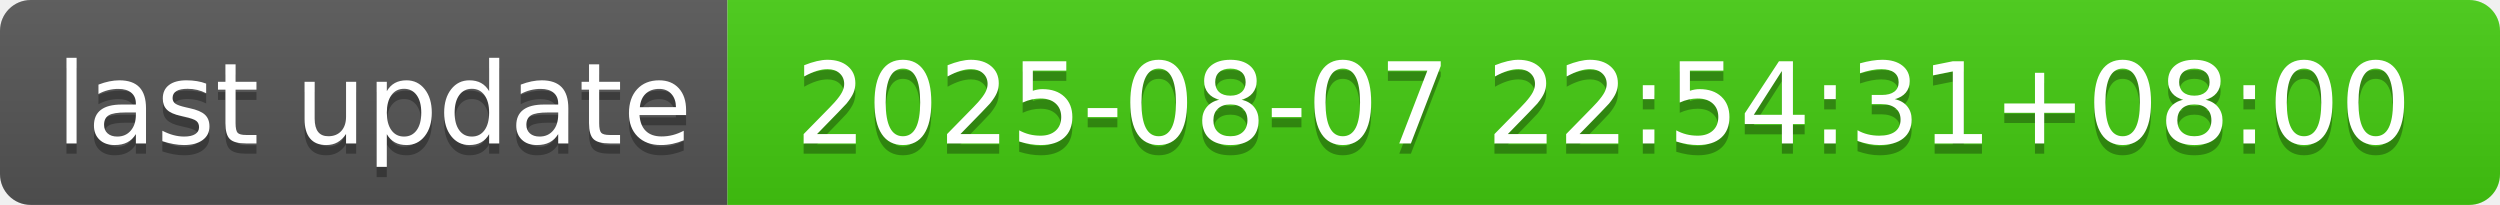
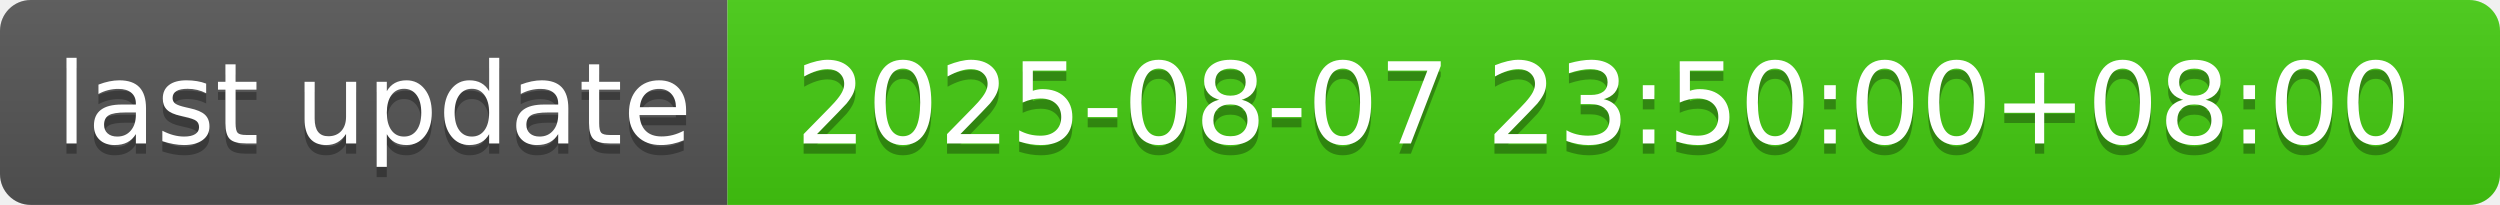
- <svg xmlns="http://www.w3.org/2000/svg" width="244" height="20" role="img" aria-label="last update: 2025-08-07 22:54:31+08:00">
+ <svg xmlns="http://www.w3.org/2000/svg" width="244" height="20" role="img" aria-label="last update: 2025-08-07 23:50:00+08:00">
  <linearGradient id="s" x2="0" y2="100%">
    <stop offset="0" stop-color="#bbb" stop-opacity=".1" />
    <stop offset="1" stop-opacity=".1" />
  </linearGradient>
  <clipPath id="r">
    <rect width="244" height="20" rx="3" fill="#fff" />
  </clipPath>
  <g clip-path="url(#r)">
    <rect width="71" height="20" fill="#555" />
    <rect x="71" width="173" height="20" fill="#4c1" />
    <rect width="244" height="20" fill="url(#s)" />
  </g>
  <g fill="#fff" text-anchor="middle" font-family="Verdana,Geneva,DejaVu Sans,sans-serif" text-rendering="geometricPrecision" font-size="110">
    <text aria-hidden="true" x="365" y="150" fill="#010101" fill-opacity=".3" transform="scale(.1)" textLength="610">last update</text>
    <text x="365" y="140" transform="scale(.1)" fill="#fff" textLength="610">last update</text>
-     <text aria-hidden="true" x="1565" y="150" fill="#010101" fill-opacity=".3" transform="scale(.1)" textLength="1630">2025-08-07 22:54:31+08:00</text>
-     <text x="1565" y="140" transform="scale(.1)" fill="#fff" textLength="1630">2025-08-07 22:54:31+08:00</text>
+     <text aria-hidden="true" x="1565" y="150" fill="#010101" fill-opacity=".3" transform="scale(.1)" textLength="1630">2025-08-07 23:50:00+08:00</text>
+     <text x="1565" y="140" transform="scale(.1)" fill="#fff" textLength="1630">2025-08-07 23:50:00+08:00</text>
  </g>
</svg>
